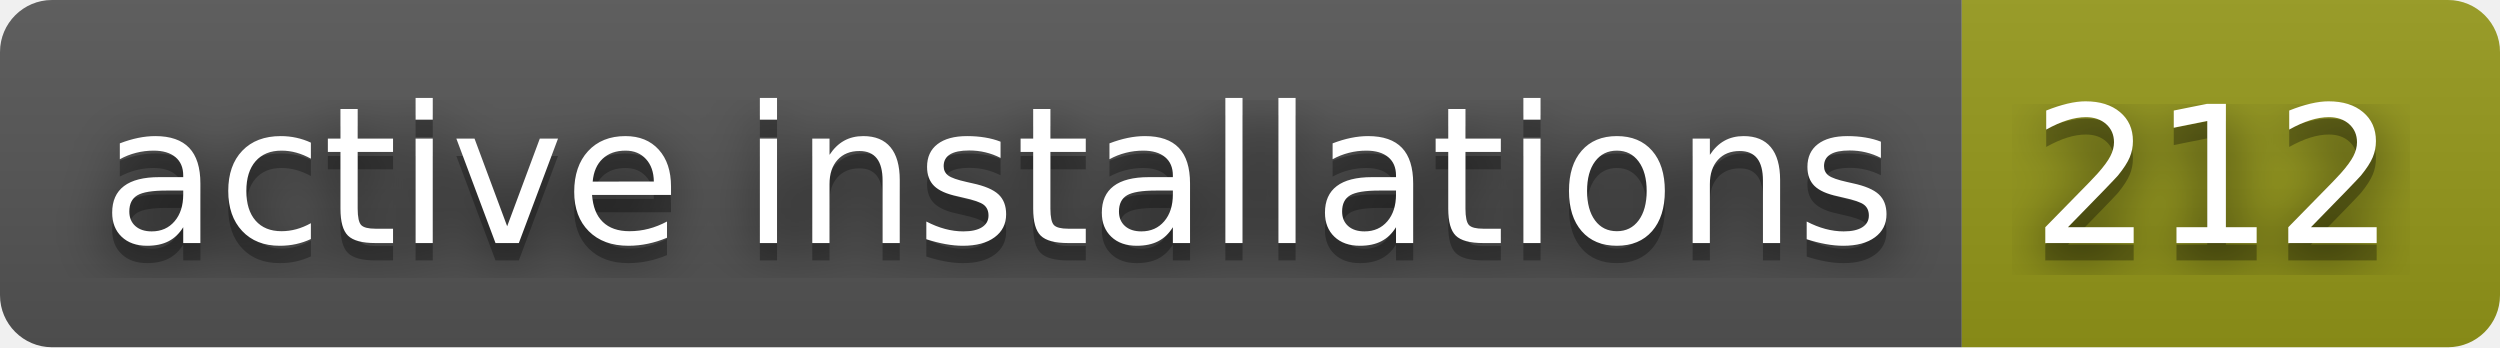
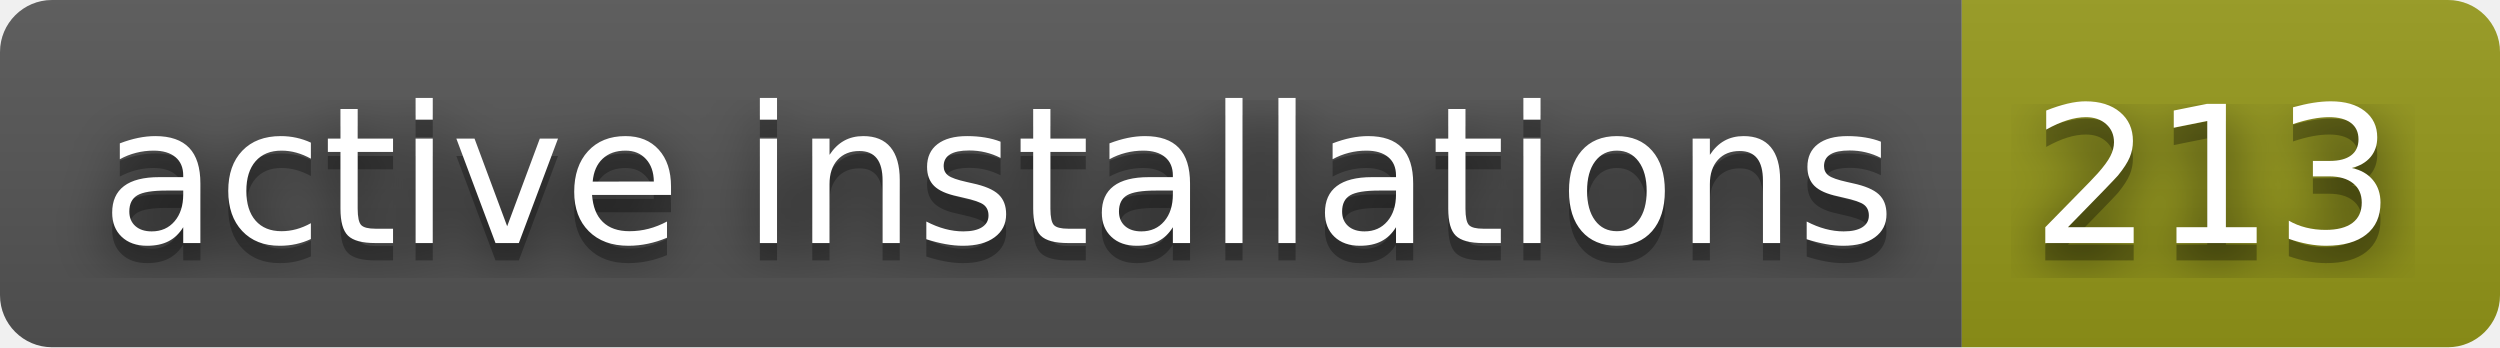
- <svg xmlns="http://www.w3.org/2000/svg" width="144" height="20" role="img" aria-label="active installations: 212">
+ <svg xmlns="http://www.w3.org/2000/svg" width="144" height="20" role="img" aria-label="active installations: 213">
  <filter id="blur">
    <feGaussianBlur in="SourceGraphic" stdDeviation="16" />
  </filter>
  <linearGradient id="s" x2="0" y2="100%">
    <stop offset="0" stop-color="#bbb" stop-opacity=".1" />
    <stop offset="1" stop-opacity=".1" />
  </linearGradient>
  <clipPath id="r">
    <rect width="144" height="20" rx="3" fill="#fff" />
  </clipPath>
  <g clip-path="url(#r)">
    <rect width="113" height="20" fill="#555" />
    <rect x="113" width="31" height="20" fill="#95991a" />
    <rect width="144" height="20" fill="url(#s)" />
  </g>
  <g fill="#fff" text-anchor="middle" font-family="Verdana,Geneva,DejaVu Sans,sans-serif" text-rendering="geometricPrecision" font-size="110">
    <text aria-hidden="true" x="575" y="150" fill="#010101" fill-opacity=".80" filter="url(#blur)" transform="scale(.1)" textLength="1030">active installations</text>
    <text aria-hidden="true" x="575" y="150" fill="#010101" fill-opacity=".3" transform="scale(.1)" textLength="1030">active installations</text>
    <text x="575" y="140" transform="scale(.1)" fill="#fff" textLength="1030">active installations</text>
-     <text aria-hidden="true" x="1275" y="150" fill="#010101" fill-opacity=".80" filter="url(#blur)" transform="scale(.1)" textLength="210">212</text>
-     <text aria-hidden="true" x="1275" y="150" fill="#010101" fill-opacity=".3" transform="scale(.1)" textLength="210">212</text>
-     <text x="1275" y="140" transform="scale(.1)" fill="#fff" textLength="210">212</text>
+     <text aria-hidden="true" x="1275" y="150" fill="#010101" fill-opacity=".80" filter="url(#blur)" transform="scale(.1)" textLength="210">213</text>
+     <text aria-hidden="true" x="1275" y="150" fill="#010101" fill-opacity=".3" transform="scale(.1)" textLength="210">213</text>
+     <text x="1275" y="140" transform="scale(.1)" fill="#fff" textLength="210">213</text>
  </g>
</svg>
